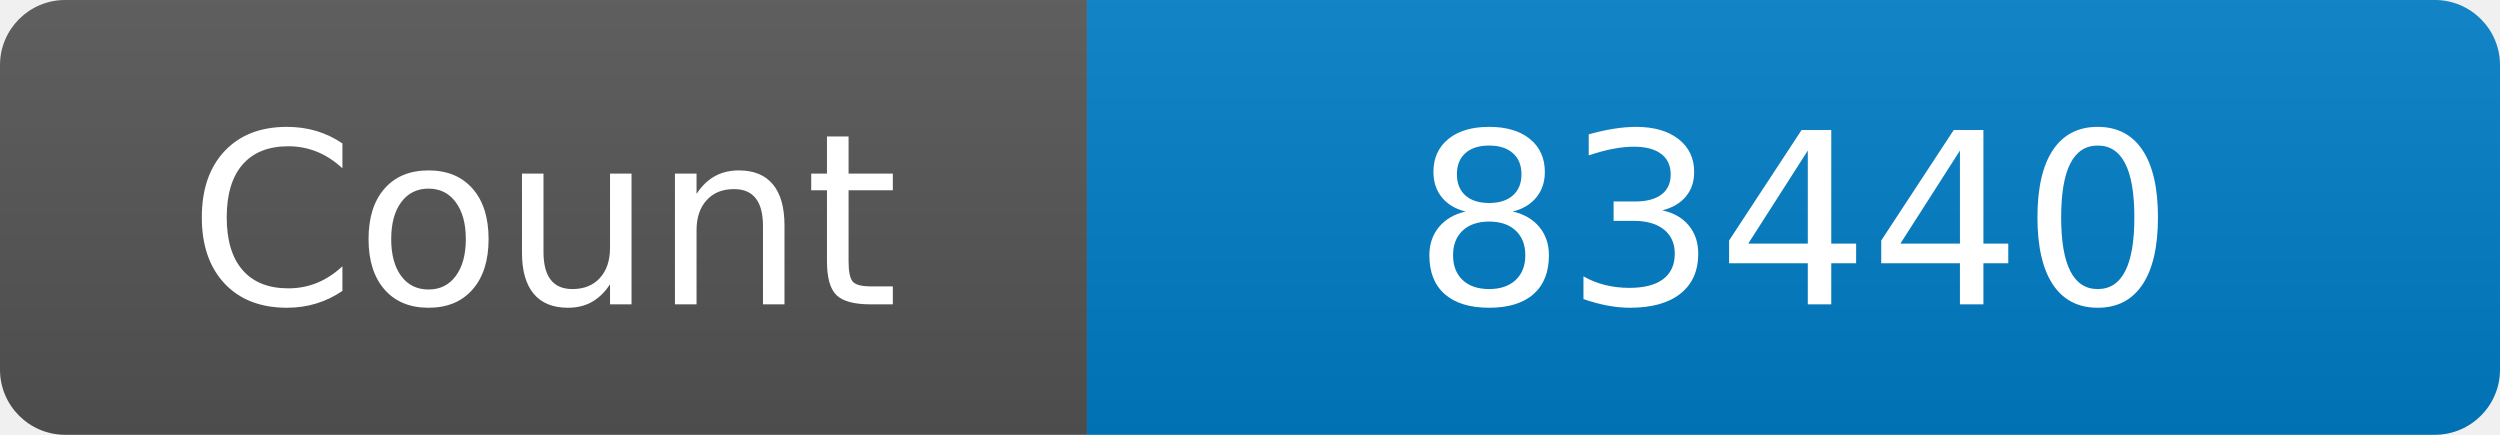
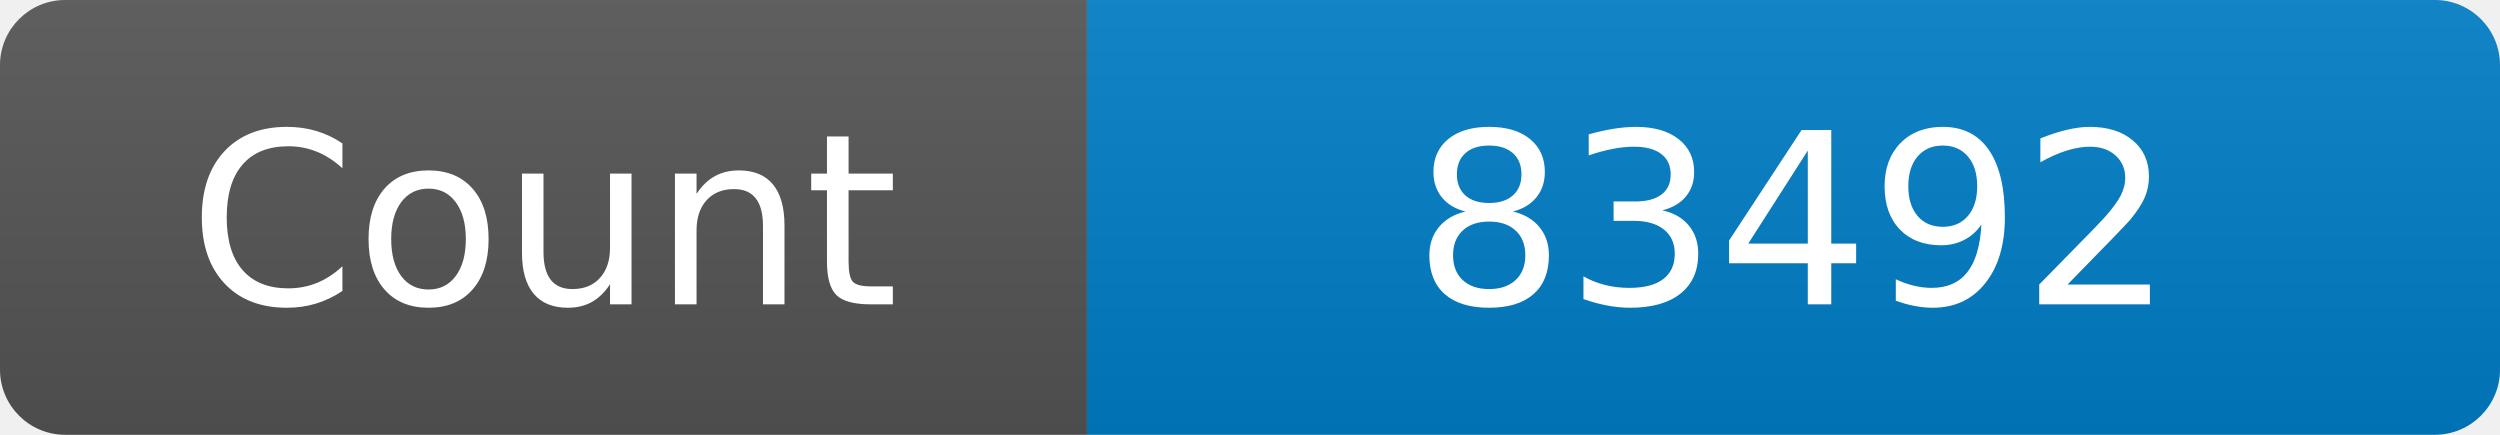
<svg xmlns="http://www.w3.org/2000/svg" width="115" height="20" role="img" aria-label="Maintained?: yes">
  <linearGradient id="s" x2="0" y2="100%">
    <stop offset="0" stop-color="#bbb" stop-opacity=".1" />
    <stop offset="1" stop-opacity=".1" />
  </linearGradient>
  <clipPath id="r">
    <rect width="115" height="20" rx="3" fill="#fff" />
  </clipPath>
  <g clip-path="url(#r)">
    <rect width="50" height="20" fill="#555" />
    <rect x="50" width="160" height="20" fill="#007ec6" />
    <rect width="115" height="20" fill="url(#s)" />
  </g>
  <g fill="#fff" text-anchor="middle" font-family="Verdana,Geneva,DejaVu Sans,sans-serif" font-size="110">
    <text x="250" y="140" transform="scale(.1)" fill="#fff">Count</text>
-     <text x="825" y="140" transform="scale(.1)" fill="#fff">83440</text>
+     <text x="825" y="140" transform="scale(.1)" fill="#fff">83492</text>
  </g>
</svg>
